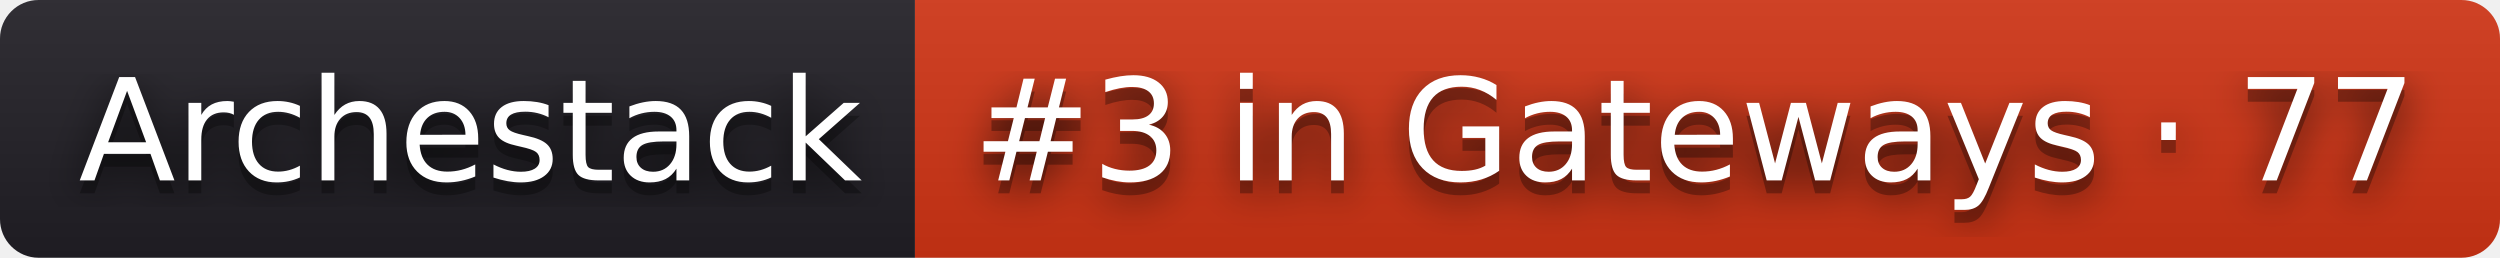
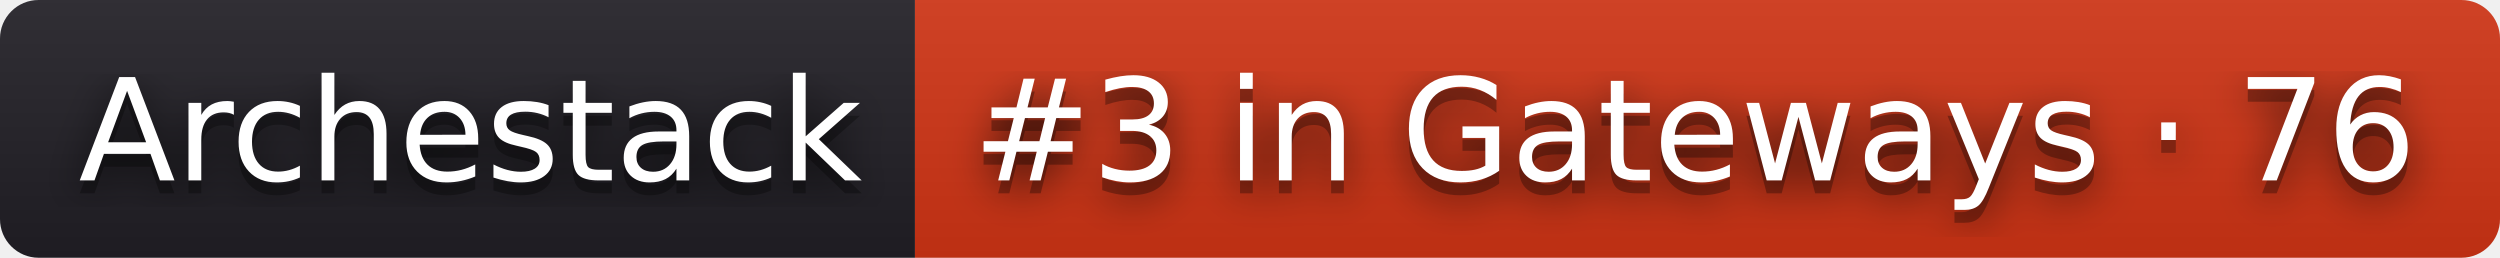
- <svg xmlns="http://www.w3.org/2000/svg" width="194" height="20" role="img" aria-label="Archestack: #3 in Gateways · 77">
+ <svg xmlns="http://www.w3.org/2000/svg" width="194" height="20" role="img" aria-label="Archestack: #3 in Gateways · 76">
  <filter id="blur">
    <feGaussianBlur stdDeviation="16" />
  </filter>
  <linearGradient id="s" x2="0" y2="100%">
    <stop offset="0" stop-color="#bbb" stop-opacity=".1" />
    <stop offset="1" stop-opacity=".1" />
  </linearGradient>
  <clipPath id="r">
    <rect width="194" height="20" rx="3" />
  </clipPath>
  <g clip-path="url(#r)">
    <rect width="71" height="20" fill="#211f26" />
    <rect x="71" width="123" height="20" fill="#d13415" />
    <rect width="194" height="20" fill="url(#s)" />
  </g>
  <g fill="#fff" text-anchor="middle" font-family="Verdana,Geneva,DejaVu Sans,sans-serif" text-rendering="geometricPrecision" font-size="110">
    <g transform="scale(.1)">
      <g aria-hidden="true" fill="#010101">
        <text x="365" y="150" fill-opacity=".8" filter="url(#blur)" textLength="610">Archestack</text>
        <text x="365" y="150" fill-opacity=".3" textLength="610">Archestack</text>
      </g>
      <text x="365" y="140" textLength="610">Archestack</text>
    </g>
    <g transform="scale(.1)">
      <g aria-hidden="true" fill="#010101">
-         <text x="1315" y="150" fill-opacity=".8" filter="url(#blur)" textLength="1130">#3 in Gateways · 77</text>
-         <text x="1315" y="150" fill-opacity=".3" textLength="1130">#3 in Gateways · 77</text>
+         <text x="1315" y="150" fill-opacity=".8" filter="url(#blur)" textLength="1130">#3 in Gateways · 76</text>
+         <text x="1315" y="150" fill-opacity=".3" textLength="1130">#3 in Gateways · 76</text>
      </g>
-       <text x="1315" y="140" textLength="1130">#3 in Gateways · 77</text>
+       <text x="1315" y="140" textLength="1130">#3 in Gateways · 76</text>
    </g>
  </g>
</svg>
